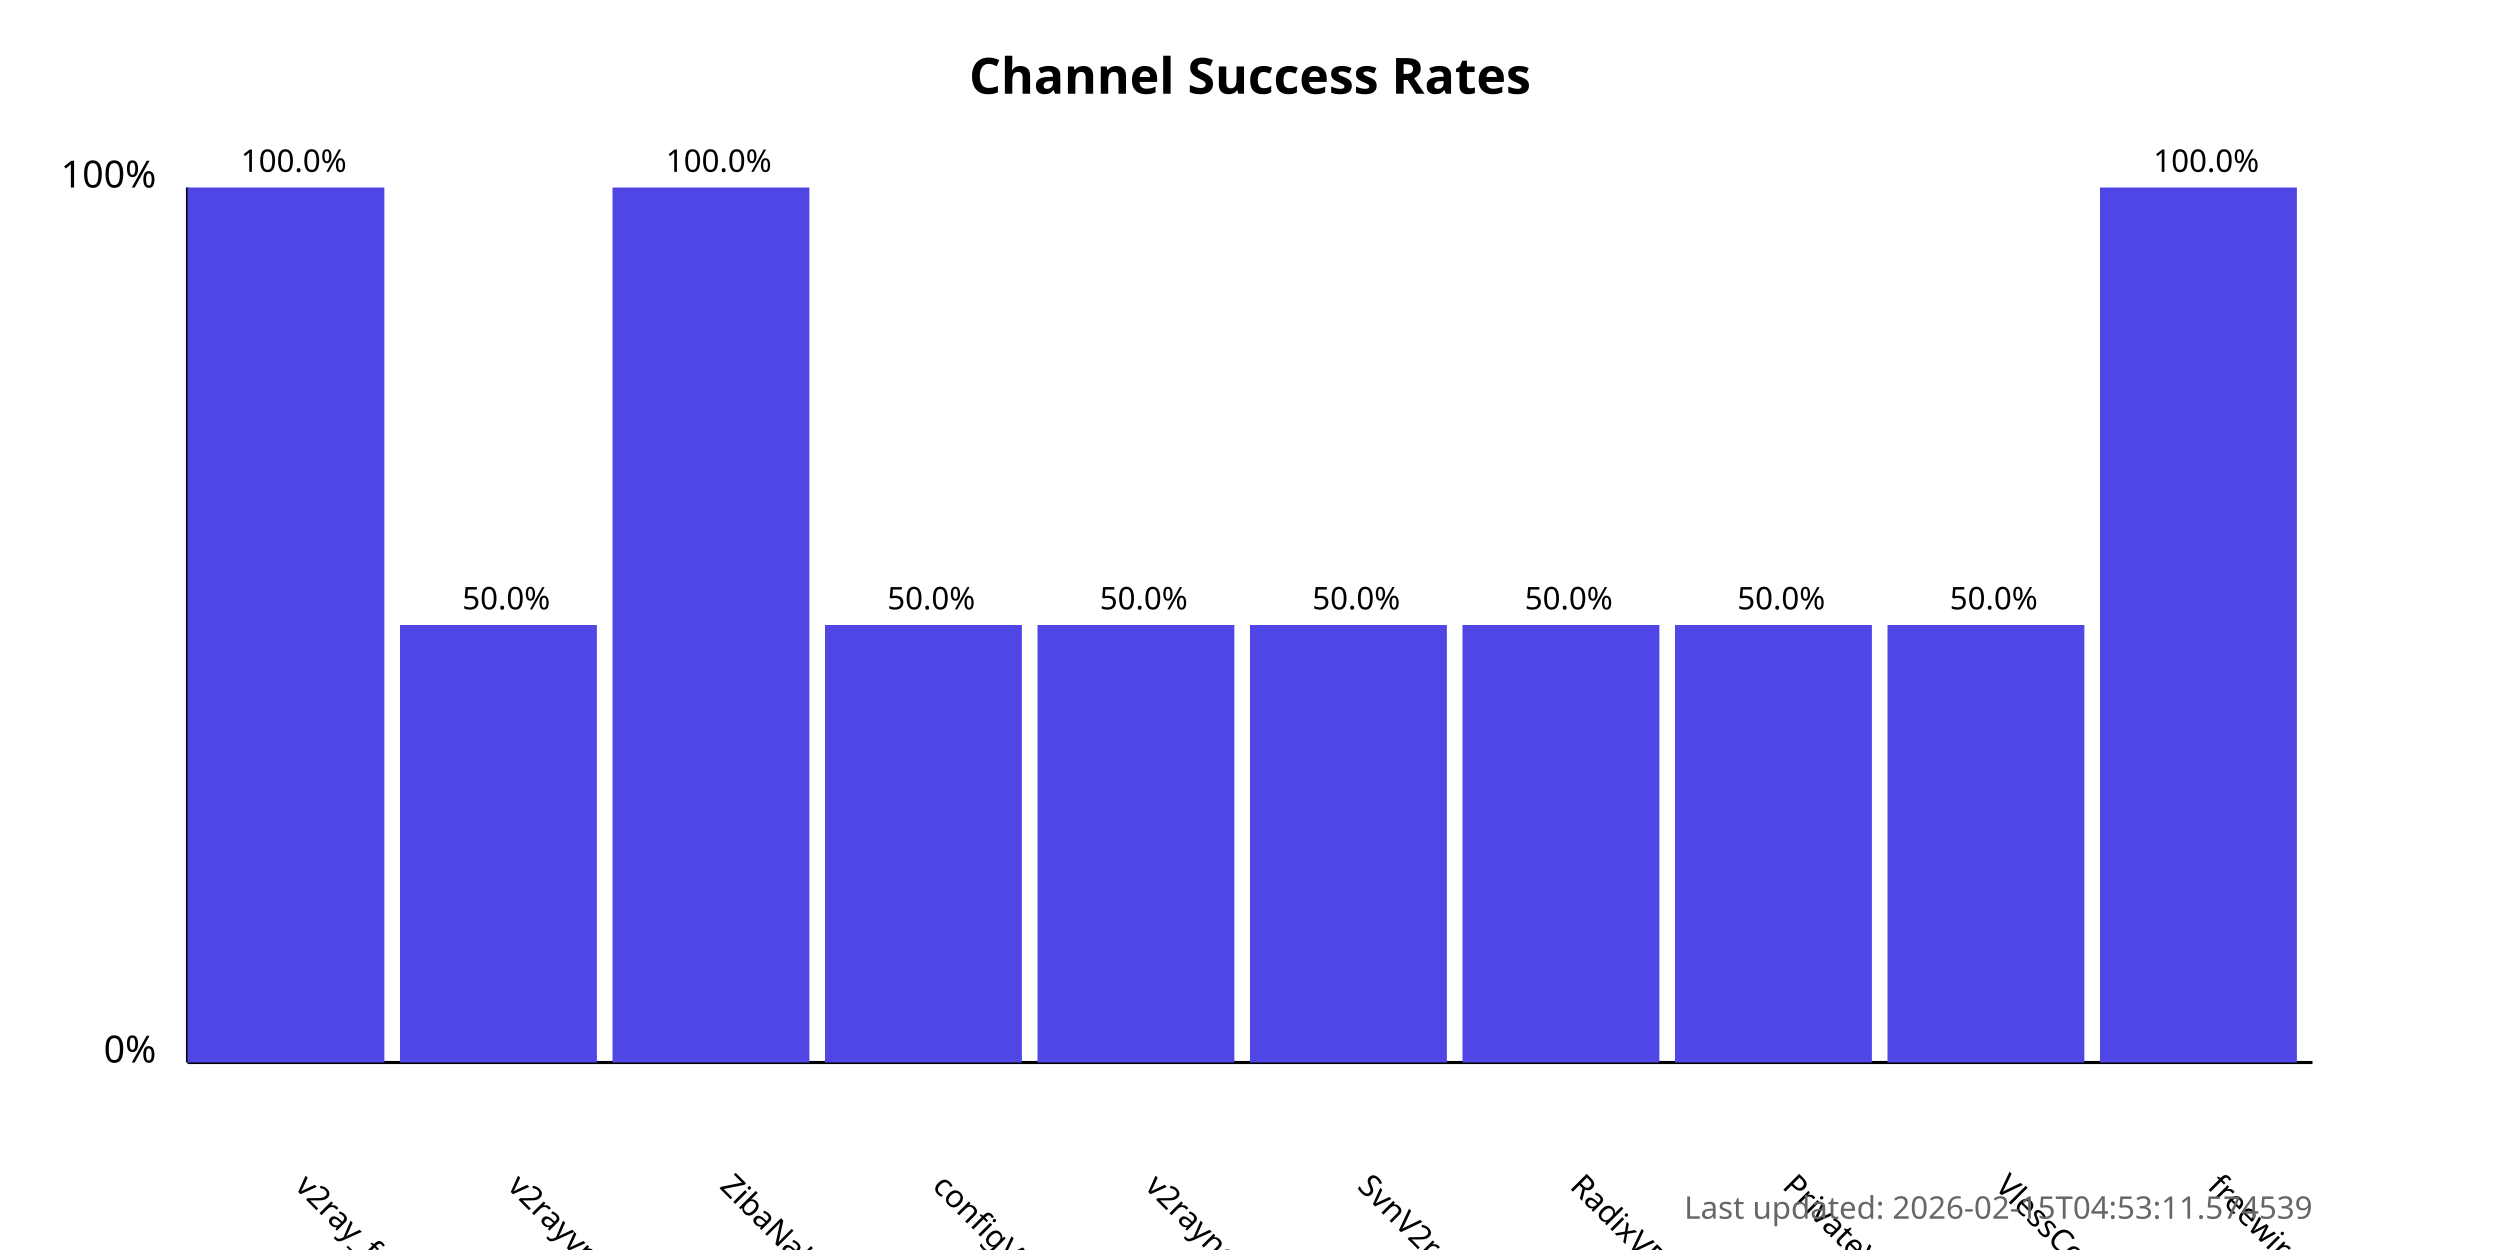
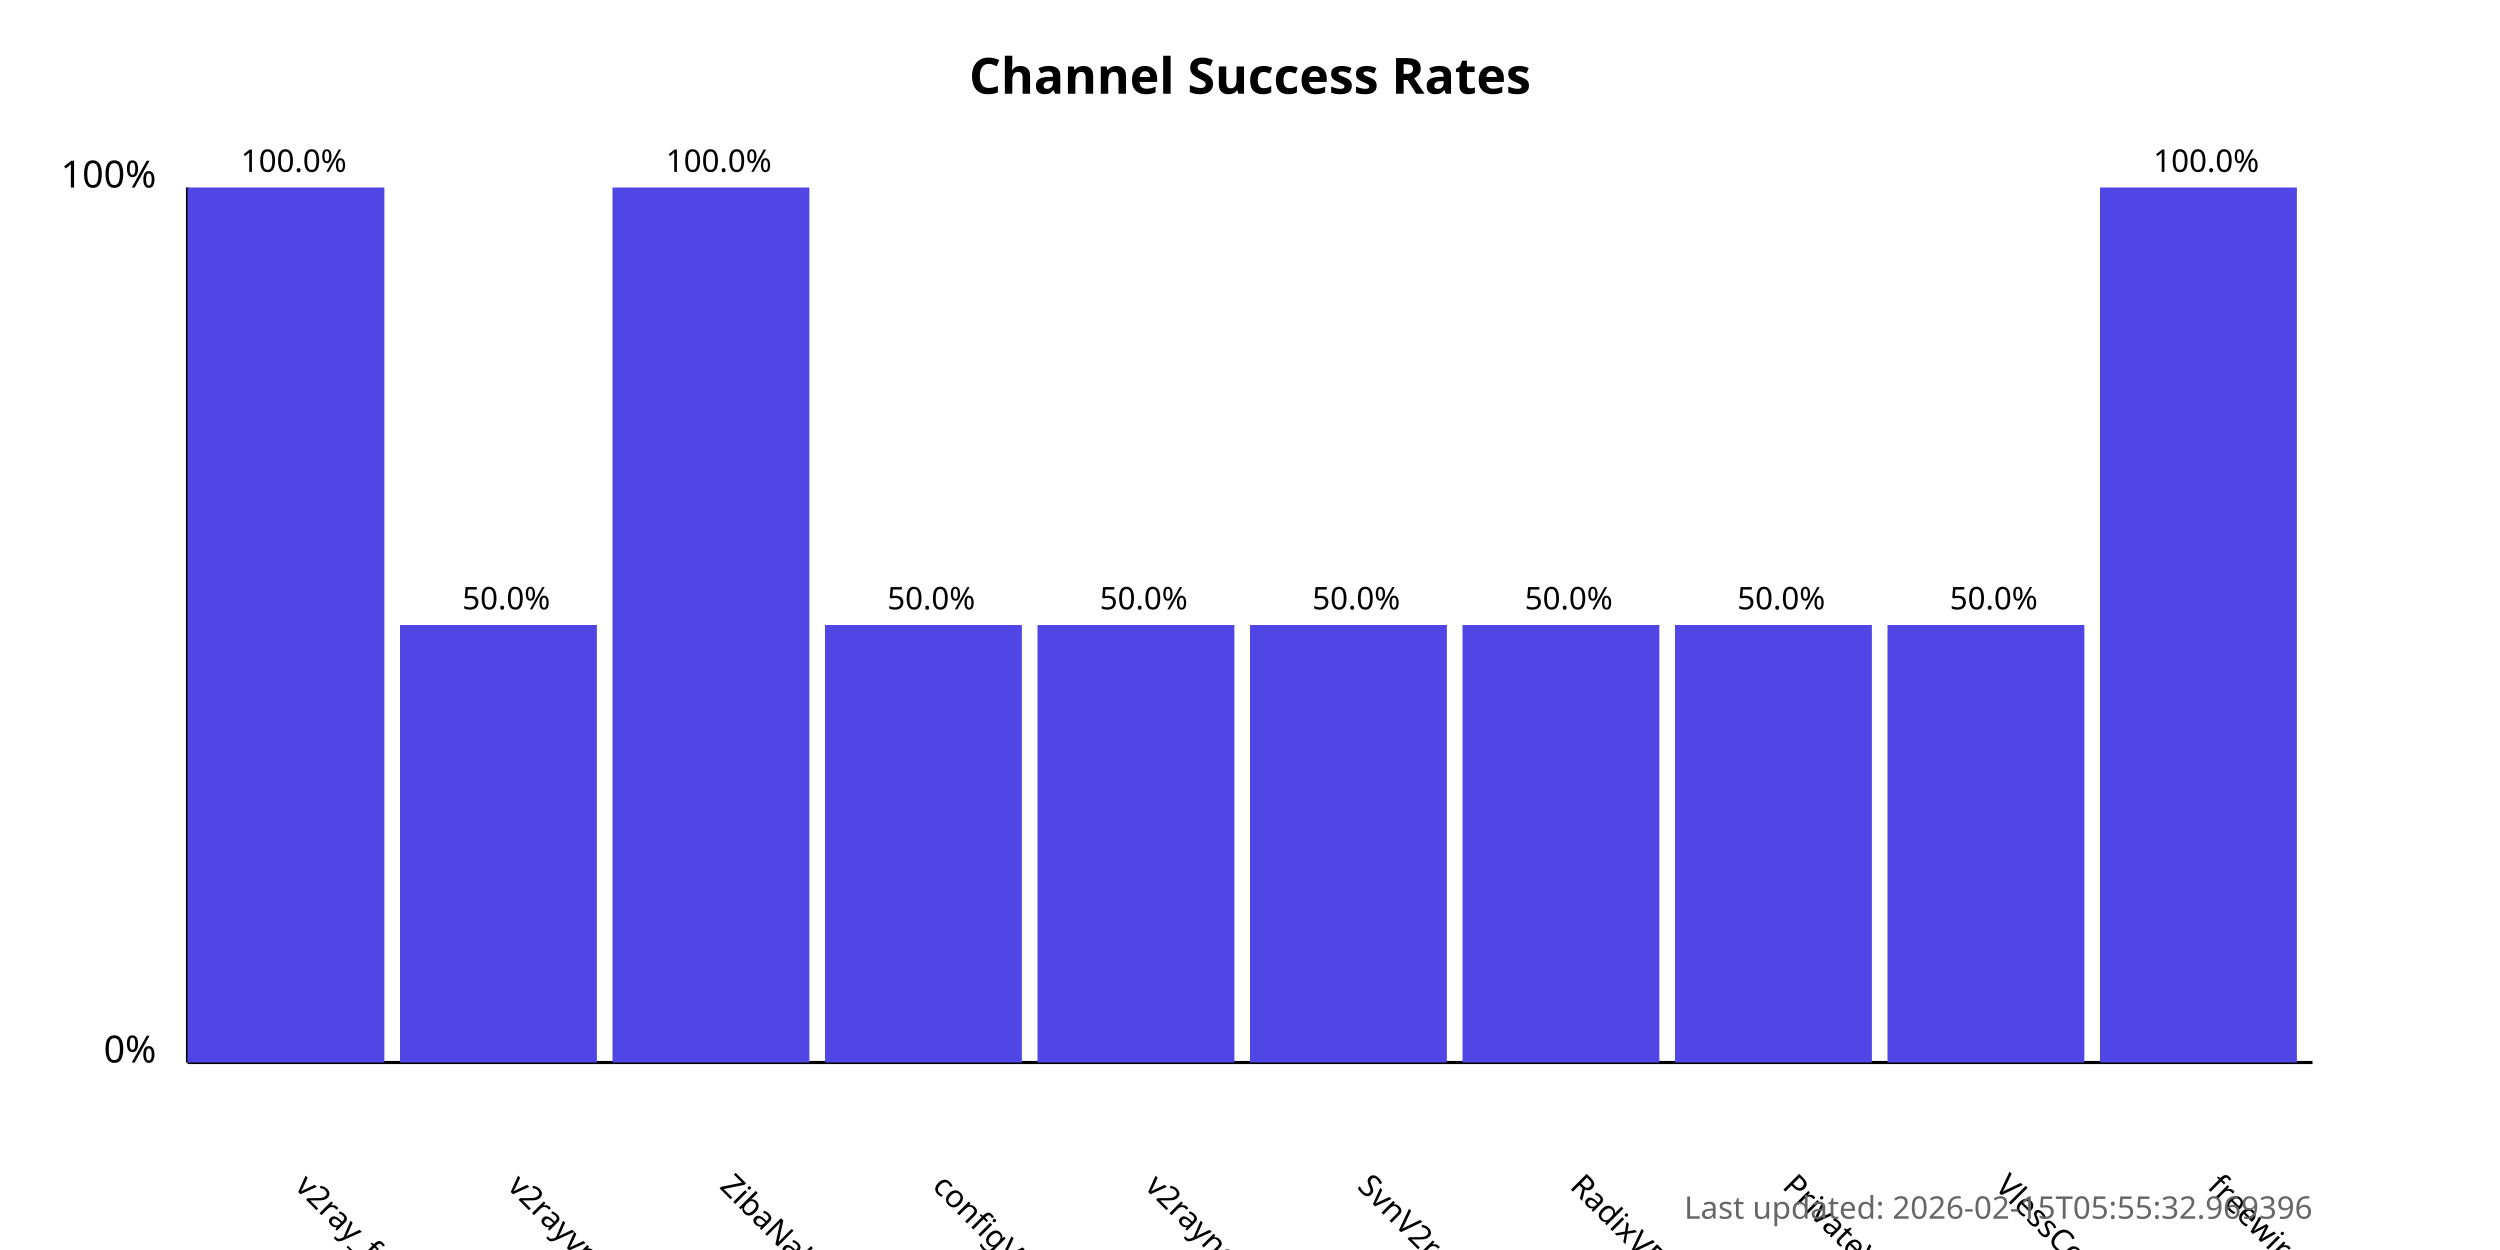
<svg xmlns="http://www.w3.org/2000/svg" width="800" height="400">
  <style>
            .chart-title { font: bold 16px sans-serif; }
            .axis-label { font: 12px sans-serif; }
            .tick-label { font: 10px sans-serif; }
            .bar { fill: #4f46e5; }
            .bar:hover { fill: #6366f1; }
            .timestamp { font: 10px sans-serif; fill: #666; }
        </style>
  <text x="400.0" y="30" text-anchor="middle" class="chart-title">
            Channel Success Rates
        </text>
  <line x1="60" y1="340" x2="60" y2="60" stroke="black" stroke-width="1" />
  <line x1="60" y1="340" x2="740" y2="340" stroke="black" stroke-width="1" />
  <text x="50" y="340" text-anchor="end" class="axis-label">0%</text>
  <text x="50" y="60" text-anchor="end" class="axis-label">100%</text>
  <g>
    <rect x="60" y="60.0" width="63.0" height="280.0" class="bar" />
    <text x="94.0" y="380" transform="rotate(45, 94.0, 380)" text-anchor="start" class="tick-label">
                v2ray_free_conf
            </text>
    <text x="94.0" y="55.0" text-anchor="middle" class="tick-label">
                100.0%
            </text>
  </g>
  <g>
    <rect x="128.0" y="200.0" width="63.0" height="140.0" class="bar" />
    <text x="162.0" y="380" transform="rotate(45, 162.0, 380)" text-anchor="start" class="tick-label">
                v2rayvpno
            </text>
    <text x="162.0" y="195.0" text-anchor="middle" class="tick-label">
                50.0%
            </text>
  </g>
  <g>
    <rect x="196.0" y="60.0" width="63.0" height="280.0" class="bar" />
    <text x="230.0" y="380" transform="rotate(45, 230.0, 380)" text-anchor="start" class="tick-label">
                ZibaNabz
            </text>
    <text x="230.0" y="55.0" text-anchor="middle" class="tick-label">
                100.0%
            </text>
  </g>
  <g>
    <rect x="264.0" y="200.0" width="63.0" height="140.0" class="bar" />
    <text x="298.0" y="380" transform="rotate(45, 298.0, 380)" text-anchor="start" class="tick-label">
                configV2rayForFree
            </text>
    <text x="298.0" y="195.0" text-anchor="middle" class="tick-label">
                50.0%
            </text>
  </g>
  <g>
    <rect x="332.0" y="200.0" width="63.0" height="140.0" class="bar" />
    <text x="366.0" y="380" transform="rotate(45, 366.0, 380)" text-anchor="start" class="tick-label">
                v2rayngvpn
            </text>
    <text x="366.0" y="195.0" text-anchor="middle" class="tick-label">
                50.0%
            </text>
  </g>
  <g>
    <rect x="400.0" y="200.0" width="63.0" height="140.0" class="bar" />
    <text x="434.0" y="380" transform="rotate(45, 434.0, 380)" text-anchor="start" class="tick-label">
                SvnV2ray
            </text>
    <text x="434.0" y="195.0" text-anchor="middle" class="tick-label">
                50.0%
            </text>
  </g>
  <g>
    <rect x="468.0" y="200.0" width="63.0" height="140.0" class="bar" />
    <text x="502.0" y="380" transform="rotate(45, 502.0, 380)" text-anchor="start" class="tick-label">
                RadixVPN
            </text>
    <text x="502.0" y="195.0" text-anchor="middle" class="tick-label">
                50.0%
            </text>
  </g>
  <g>
    <rect x="536.0" y="200.0" width="63.0" height="140.0" class="bar" />
    <text x="570.0" y="380" transform="rotate(45, 570.0, 380)" text-anchor="start" class="tick-label">
                PrivateVPNs
            </text>
    <text x="570.0" y="195.0" text-anchor="middle" class="tick-label">
                50.0%
            </text>
  </g>
  <g>
    <rect x="604.0" y="200.0" width="63.0" height="140.0" class="bar" />
    <text x="638.0" y="380" transform="rotate(45, 638.0, 380)" text-anchor="start" class="tick-label">
                VlessConfig
            </text>
    <text x="638.0" y="195.0" text-anchor="middle" class="tick-label">
                50.0%
            </text>
  </g>
  <g>
    <rect x="672.0" y="60.0" width="63.0" height="280.0" class="bar" />
    <text x="706.0" y="380" transform="rotate(45, 706.0, 380)" text-anchor="start" class="tick-label">
                freewireguard
            </text>
    <text x="706.0" y="55.0" text-anchor="middle" class="tick-label">
                100.0%
            </text>
  </g>
  <text x="740" y="390" text-anchor="end" class="timestamp">
-             Last updated: 2026-02-15T04:53:11.574539
+             Last updated: 2026-02-15T05:55:32.969396
        </text>
</svg>
